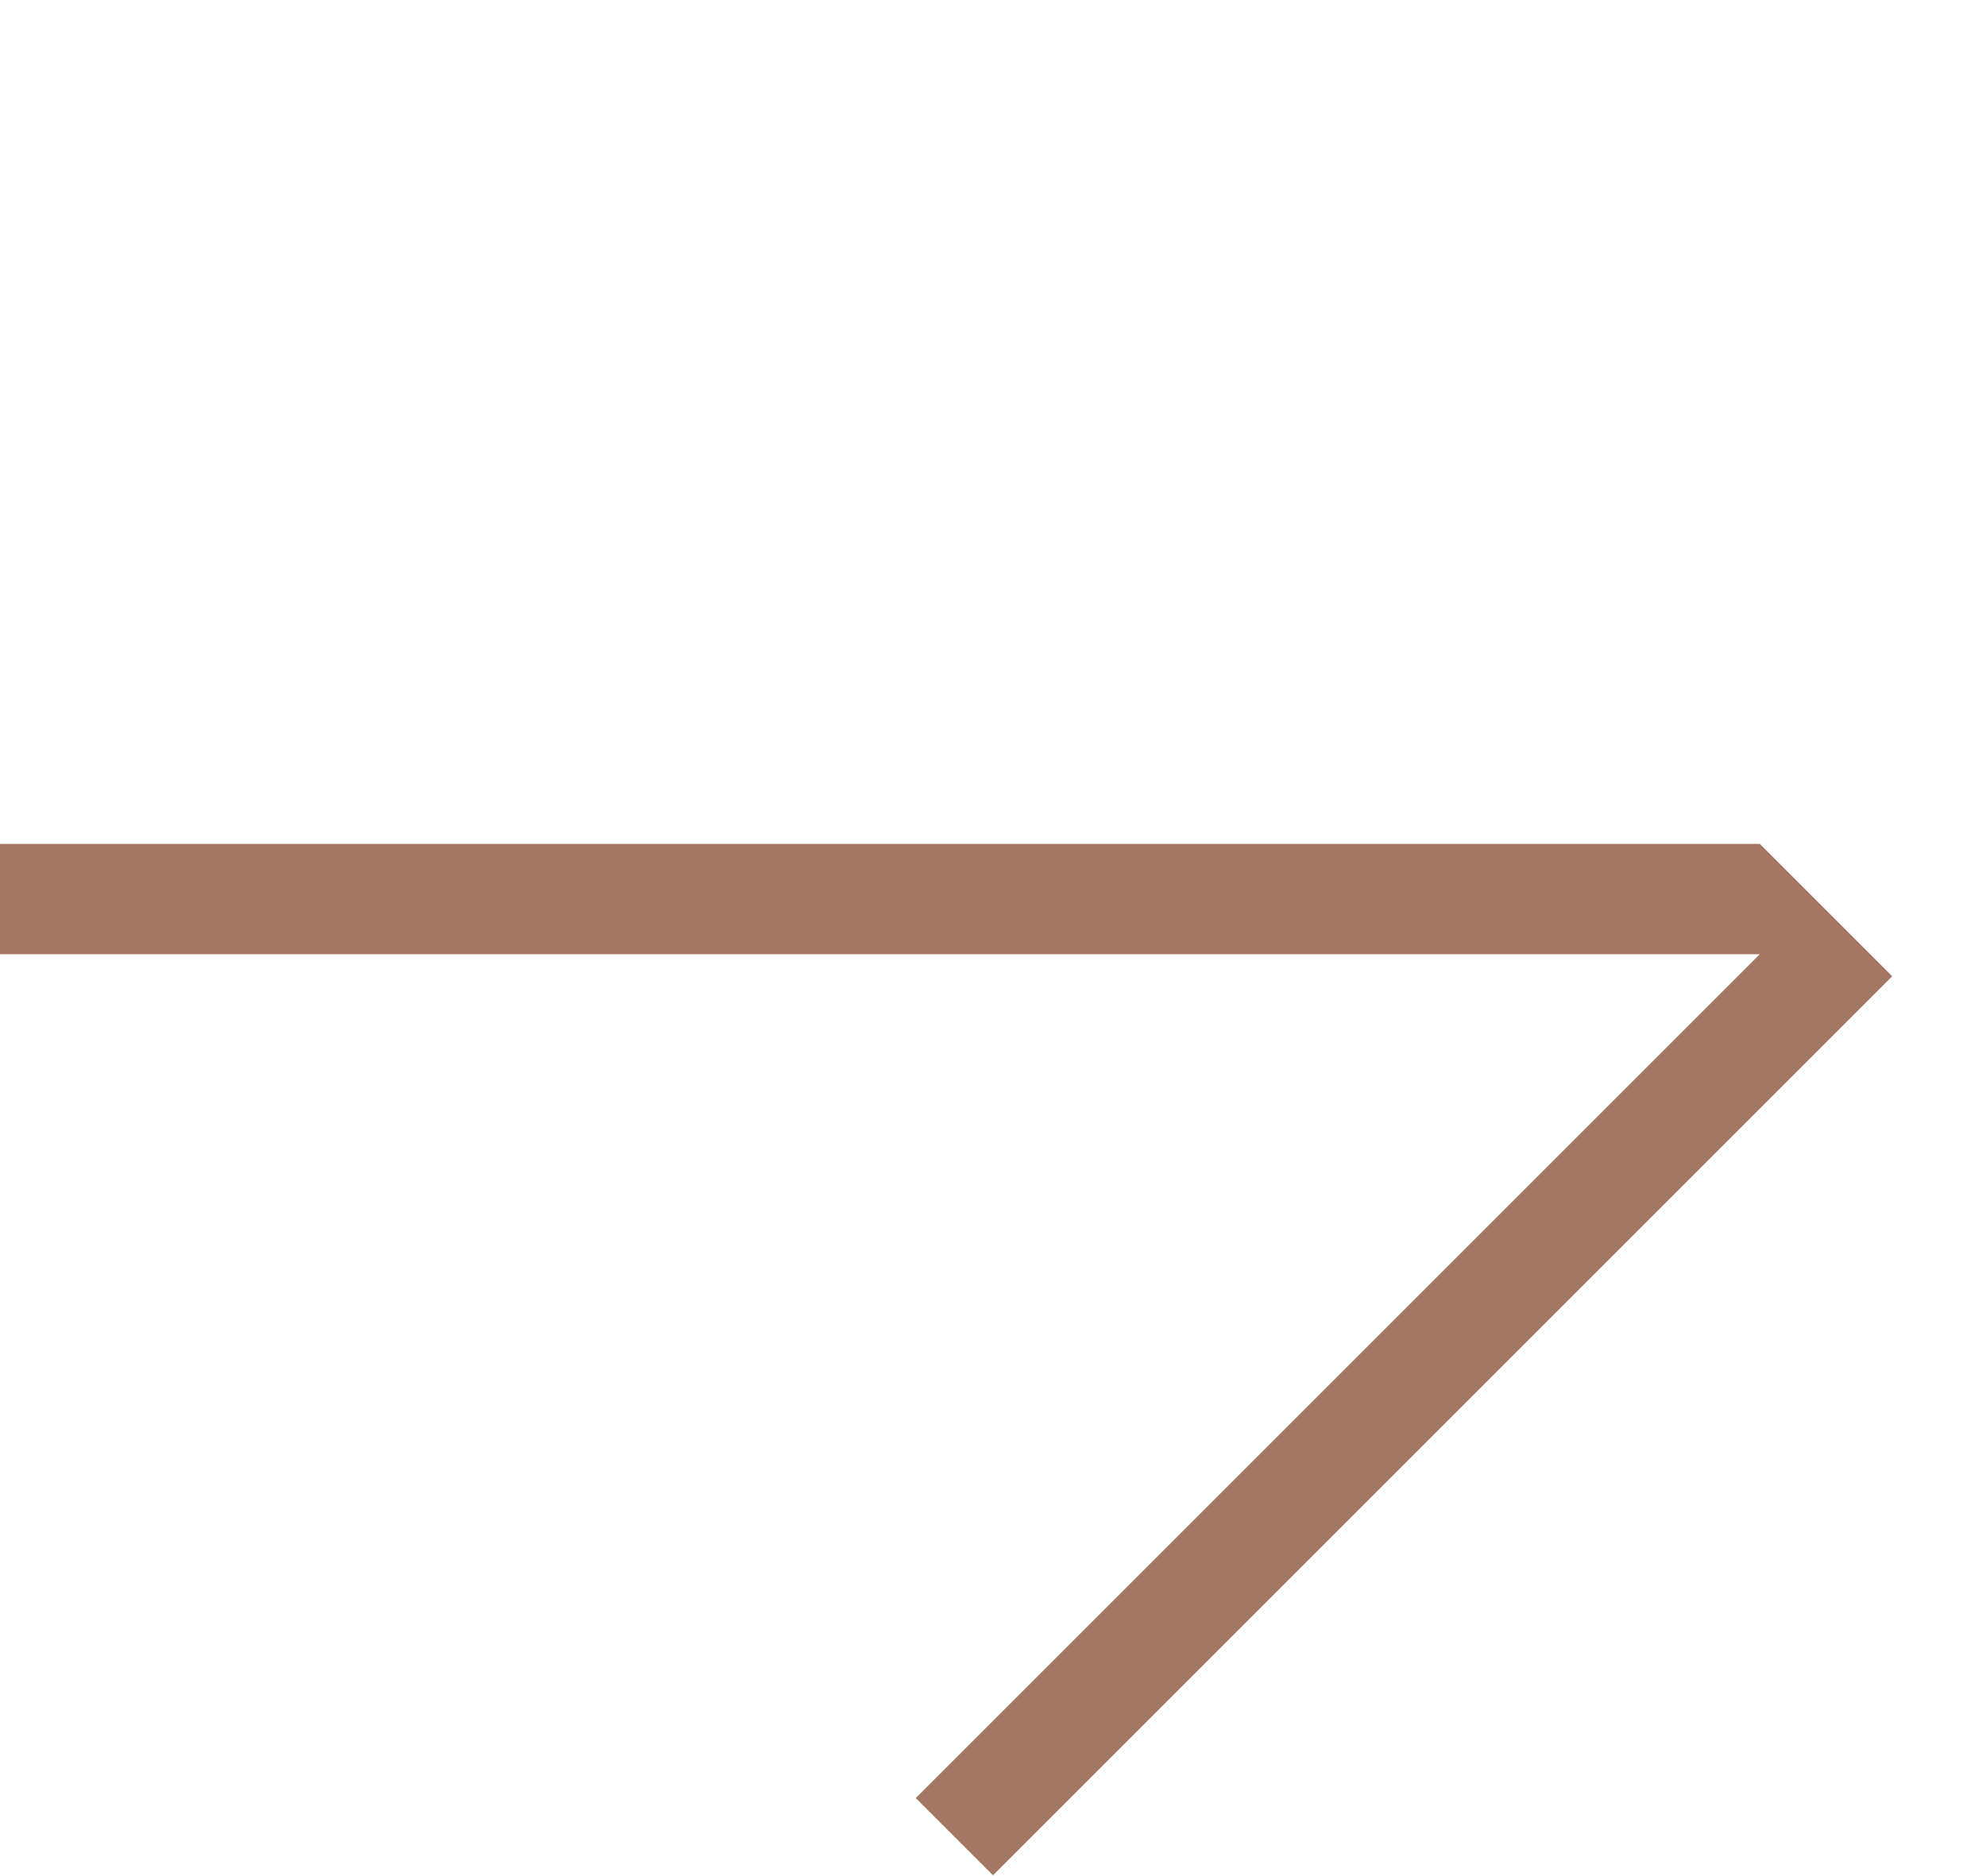
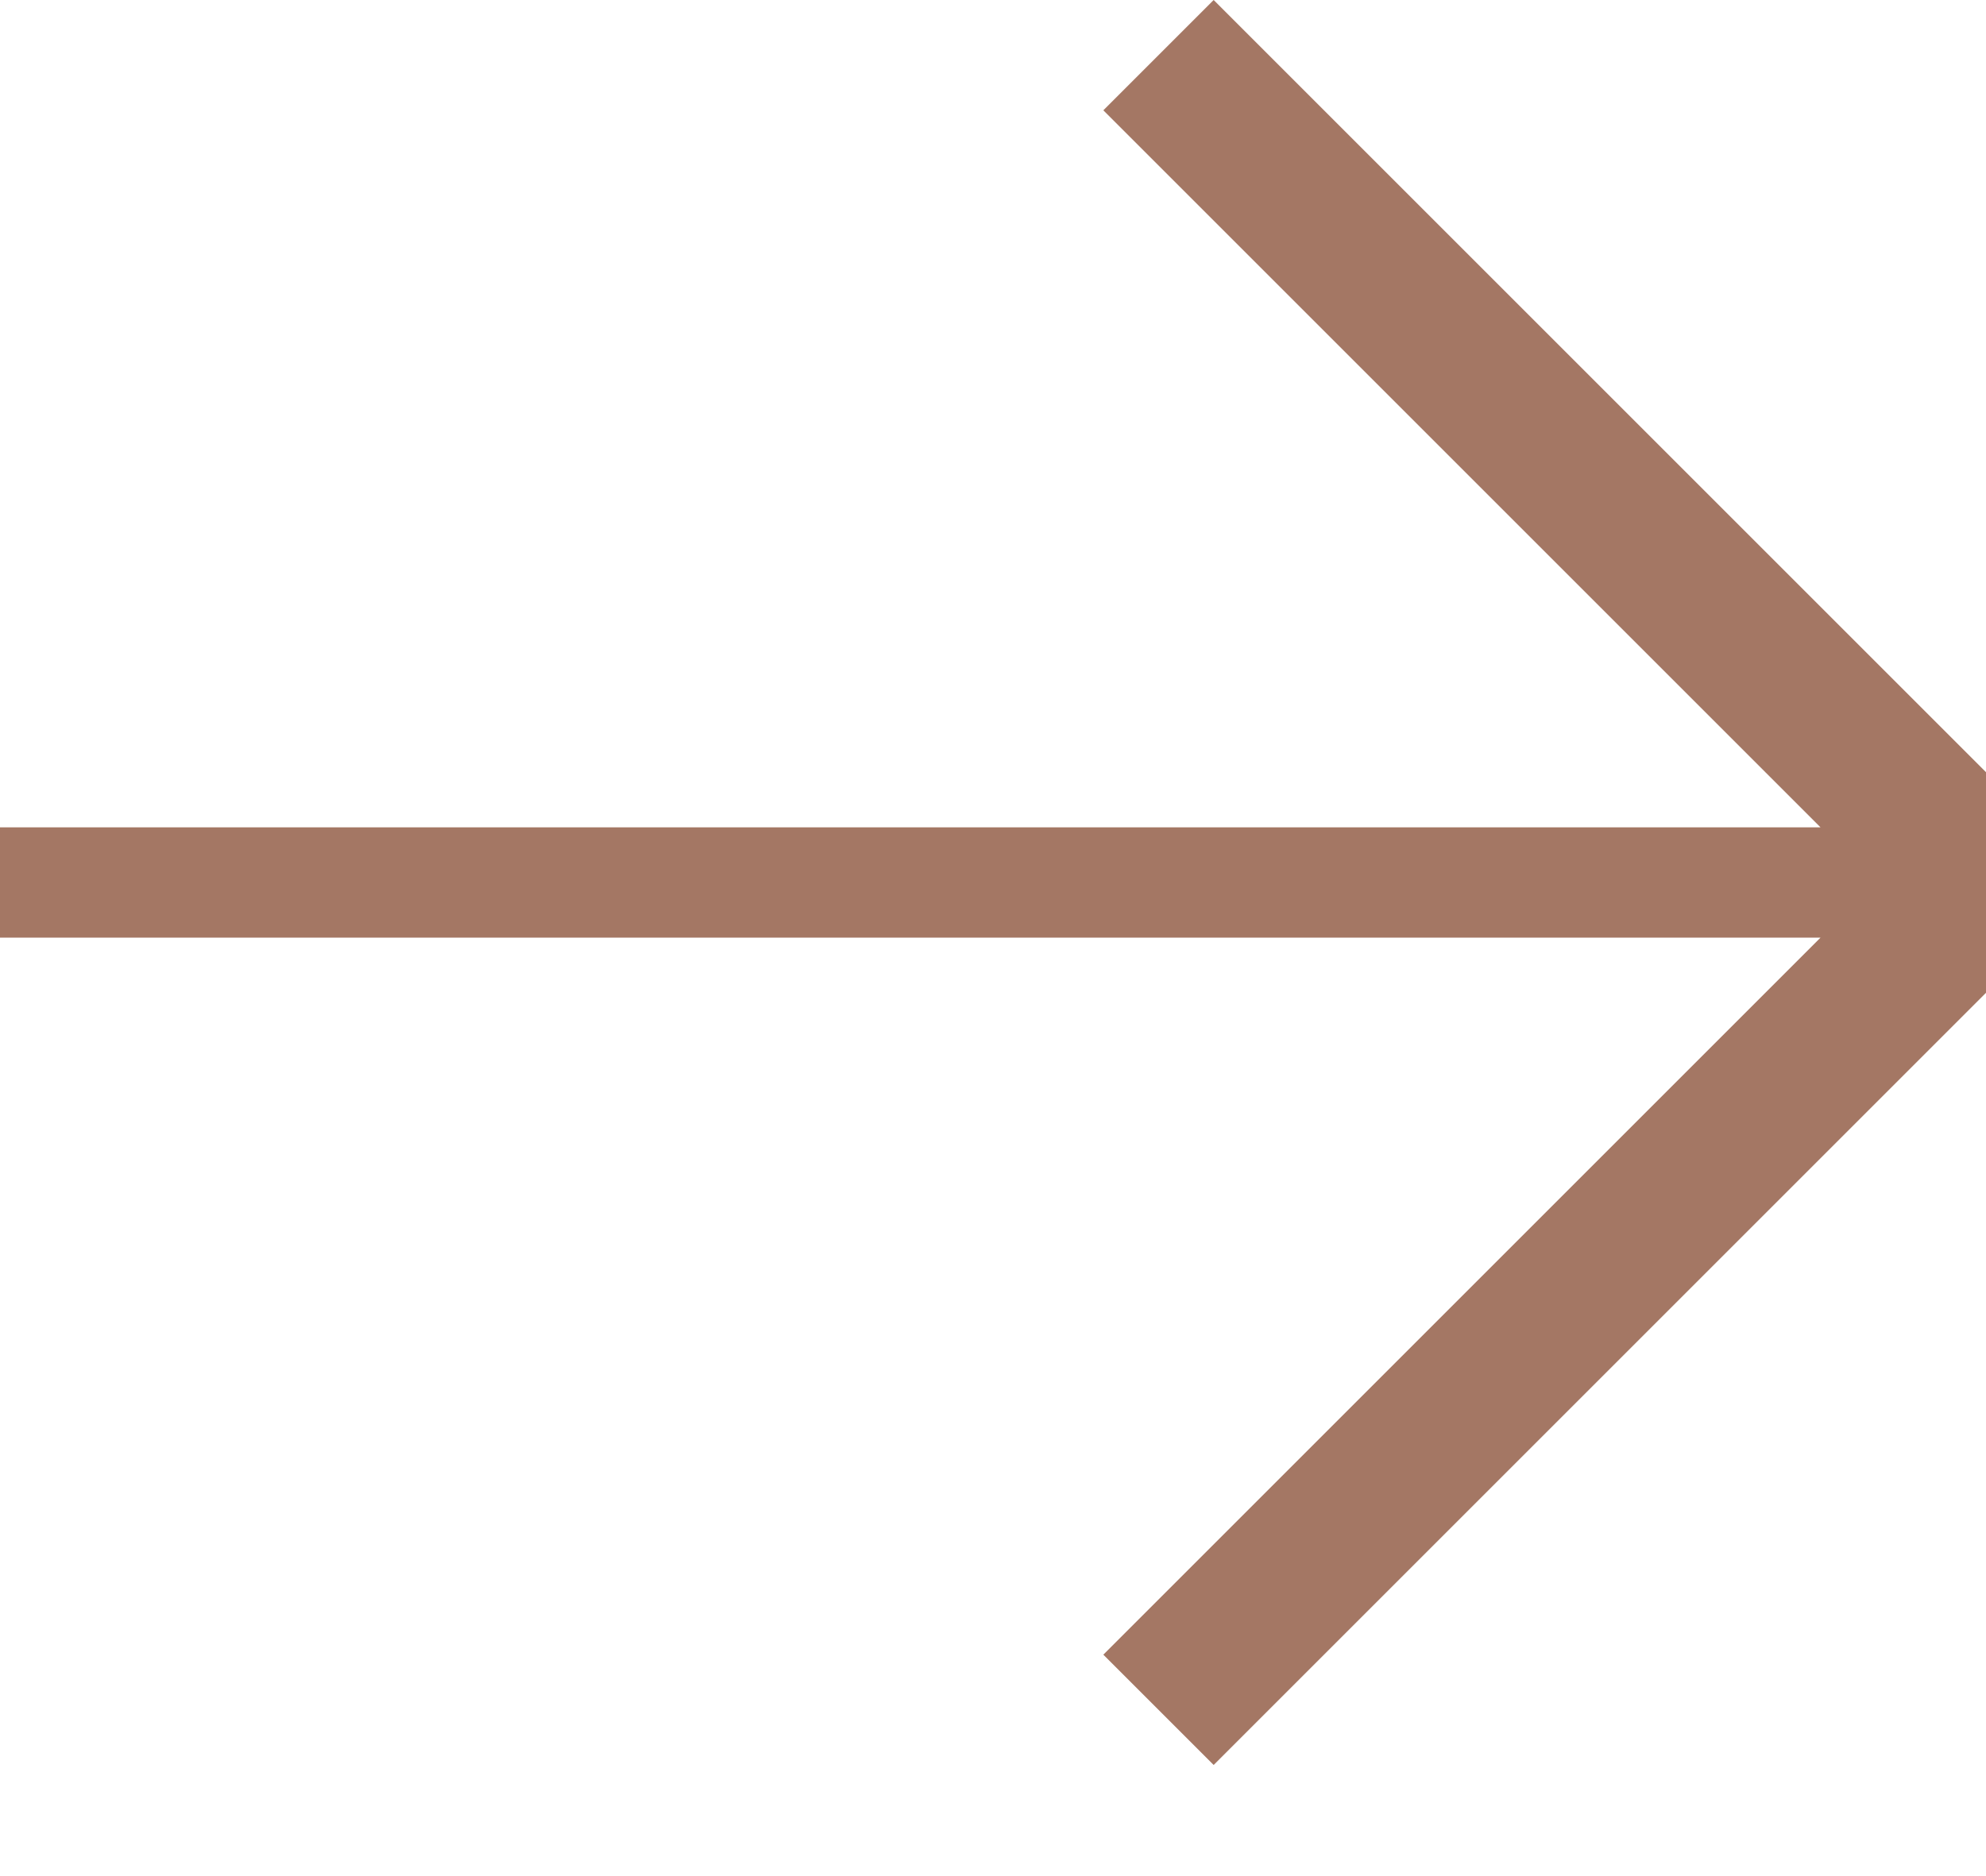
<svg xmlns="http://www.w3.org/2000/svg" width="36" height="34" viewBox="0 0 36 34">
-   <path fill="#a47764" d="M18 34l-1.4-1.4 15.3-15.3H0v-2h31.9L16.6 0 18 1.4l16.3 16.3z" />
+   <polygon fill="#a47764" points="33,17 0,17 0,15 33,15 20,2 22,0 36,14 36,18 22,32 20,30" />
</svg>
